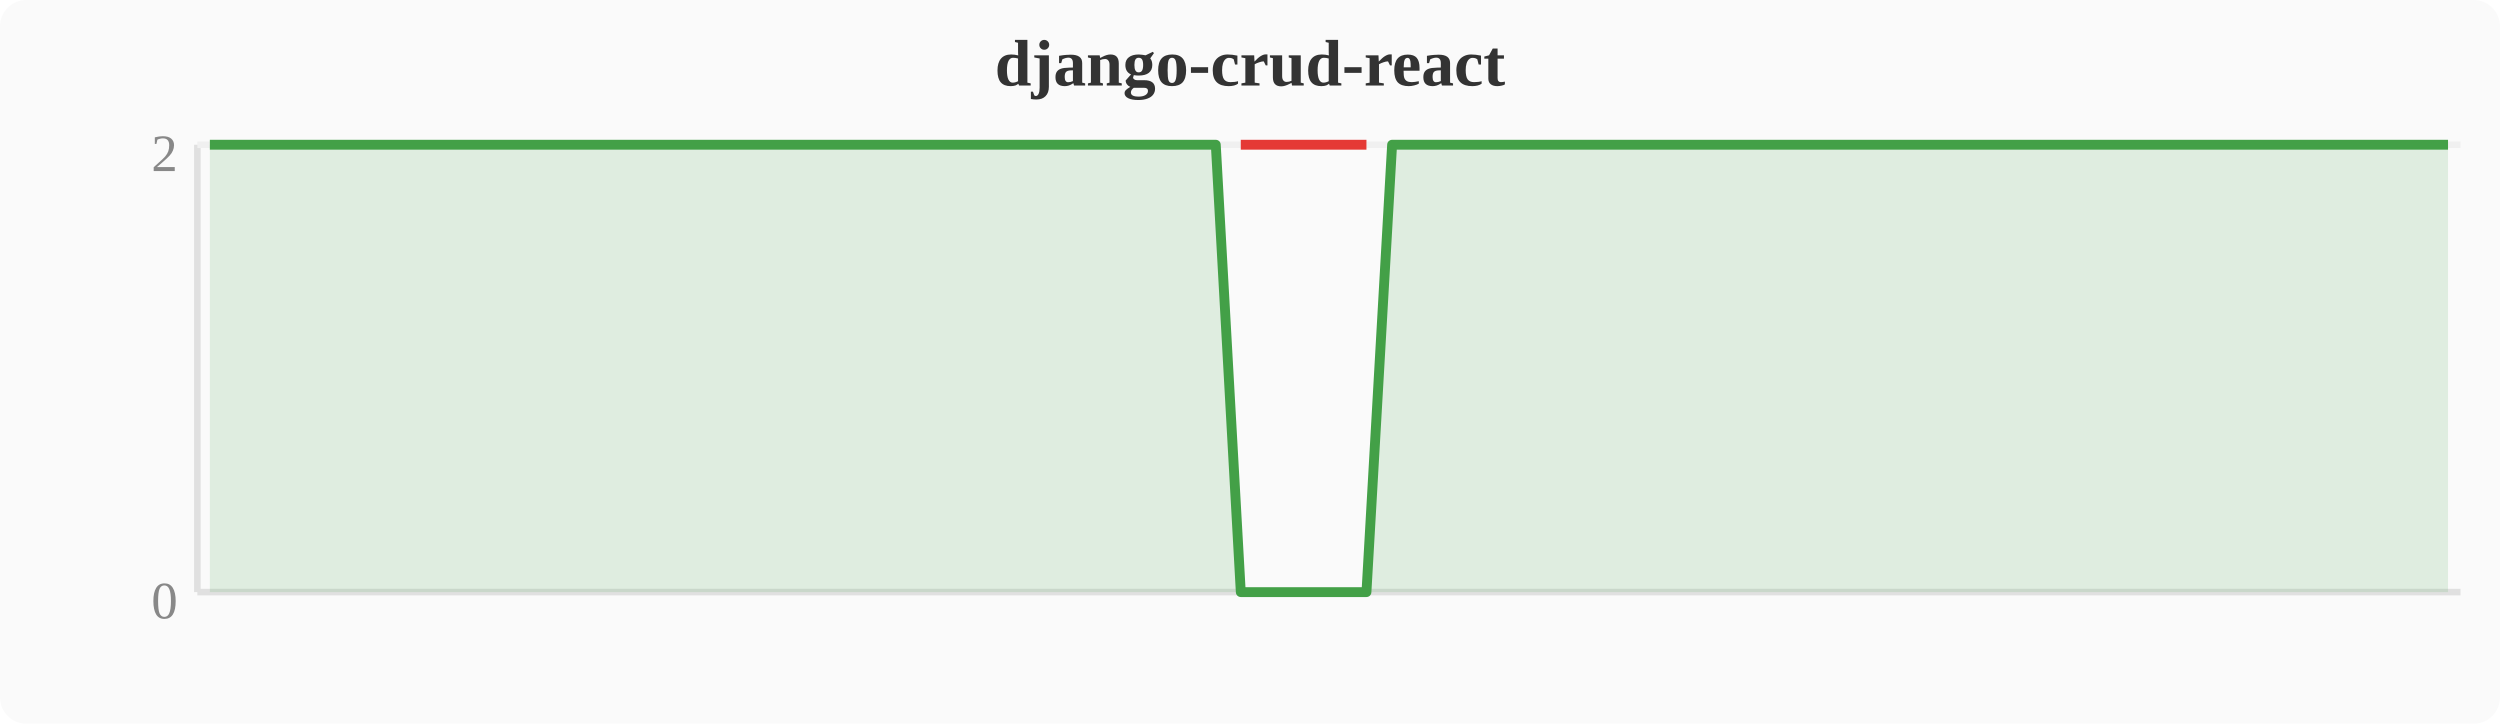
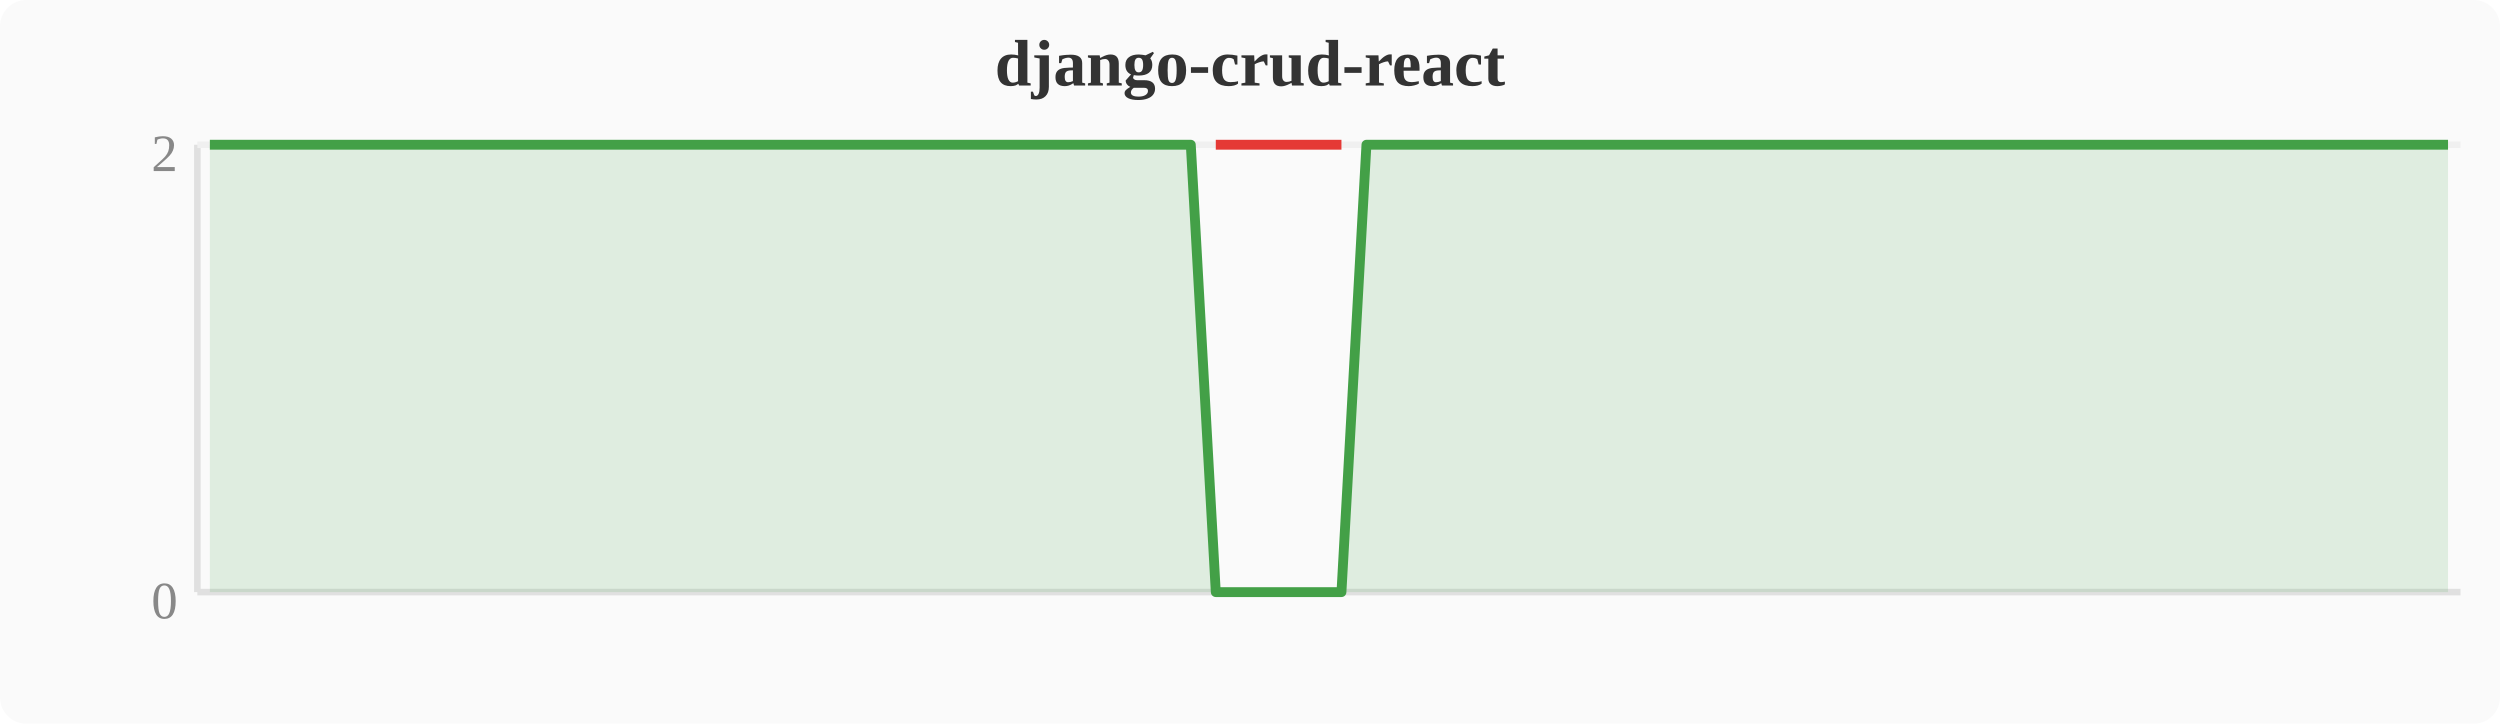
<svg xmlns="http://www.w3.org/2000/svg" width="380" height="110" viewBox="0 0 380 110">
  <rect width="380" height="110" fill="#fafafa" rx="4" />
  <text x="190" y="13" text-anchor="middle" font-size="10" font-weight="bold" fill="#333">django-crud-react</text>
  <line x1="30" y1="22" x2="30" y2="90" stroke="#e0e0e0" stroke-width="1" />
  <line x1="30" y1="90" x2="374" y2="90" stroke="#e0e0e0" stroke-width="1" />
  <line x1="30" y1="22" x2="374" y2="22" stroke="#f0f0f0" stroke-width="1" />
  <text x="27" y="94" text-anchor="end" font-size="8" fill="#888">0</text>
  <text x="27" y="26" text-anchor="end" font-size="8" fill="#888">2</text>
-   <polygon points="31.9,22.0 35.7,22.0 39.6,22.0 43.4,22.0 47.2,22.0 51.0,22.0 54.8,22.0 58.7,22.0 62.5,22.0 66.3,22.0 70.1,22.0 74.0,22.0 77.8,22.0 81.6,22.0 85.4,22.0 89.2,22.0 93.1,22.0 96.9,22.0 100.7,22.0 104.5,22.0 108.4,22.0 112.2,22.0 116.0,22.0 119.8,22.0 123.6,22.0 127.5,22.0 131.3,22.0 135.1,22.0 138.9,22.0 142.8,22.0 146.6,22.0 150.4,22.0 154.2,22.0 158.0,22.0 161.9,22.0 165.7,22.0 169.5,22.0 173.3,22.0 177.2,22.0 181.0,22.0 184.8,22.0 188.6,90.0 192.4,90.0 196.3,90.0 200.1,90.0 203.9,90.0 207.7,90.0 211.6,22.0 215.4,22.0 219.2,22.0 223.0,22.0 226.8,22.0 230.7,22.0 234.5,22.0 238.3,22.0 242.1,22.0 246.0,22.0 249.8,22.0 253.6,22.0 257.4,22.0 261.2,22.0 265.1,22.0 268.9,22.0 272.7,22.0 276.5,22.0 280.4,22.0 284.2,22.0 288.0,22.0 291.8,22.0 295.6,22.0 299.5,22.0 303.3,22.0 307.1,22.0 310.9,22.0 314.8,22.0 318.6,22.0 322.4,22.0 326.2,22.0 330.0,22.0 333.9,22.0 337.7,22.0 341.5,22.0 345.3,22.0 349.2,22.0 353.0,22.0 356.8,22.0 360.6,22.0 364.4,22.0 368.3,22.0 372.1,22.0 372.1,90 31.9,90" fill="#43a047" opacity="0.15" />
-   <polyline points="31.9,22.0 35.7,22.0 39.6,22.0 43.4,22.0 47.2,22.0 51.0,22.0 54.8,22.0 58.7,22.0 62.5,22.0 66.3,22.0 70.1,22.0 74.0,22.0 77.8,22.0 81.6,22.0 85.4,22.0 89.2,22.0 93.1,22.0 96.9,22.0 100.7,22.0 104.5,22.0 108.4,22.0 112.2,22.0 116.0,22.0 119.8,22.0 123.6,22.0 127.5,22.0 131.3,22.0 135.1,22.0 138.9,22.0 142.8,22.0 146.6,22.0 150.4,22.0 154.2,22.0 158.0,22.0 161.9,22.0 165.7,22.0 169.5,22.0 173.3,22.0 177.2,22.0 181.0,22.0 184.8,22.0 188.6,90.0 192.4,90.0 196.3,90.0 200.1,90.0 203.9,90.0 207.7,90.0 211.6,22.0 215.4,22.0 219.2,22.0 223.0,22.0 226.8,22.0 230.7,22.0 234.5,22.0 238.3,22.0 242.1,22.0 246.0,22.0 249.8,22.0 253.6,22.0 257.4,22.0 261.2,22.0 265.1,22.0 268.9,22.0 272.7,22.0 276.5,22.0 280.4,22.0 284.2,22.0 288.0,22.0 291.8,22.0 295.6,22.0 299.5,22.0 303.3,22.0 307.1,22.0 310.9,22.0 314.8,22.0 318.6,22.0 322.4,22.0 326.2,22.0 330.0,22.0 333.9,22.0 337.7,22.0 341.5,22.0 345.3,22.0 349.2,22.0 353.0,22.0 356.8,22.0 360.6,22.0 364.4,22.0 368.3,22.0 372.1,22.0" fill="none" stroke="#43a047" stroke-width="1.5" stroke-linejoin="round" />
-   <polyline points="188.6,22.0 192.4,22.0 196.3,22.0 200.1,22.0 203.9,22.0 207.7,22.0" fill="none" stroke="#e53935" stroke-width="1.5" stroke-linejoin="round" />
+   <polygon points="31.9,22.0 35.7,22.0 39.6,22.0 43.4,22.0 47.2,22.0 51.0,22.0 54.8,22.0 58.7,22.0 62.5,22.0 66.3,22.0 70.1,22.0 74.0,22.0 77.8,22.0 81.6,22.0 85.4,22.0 89.2,22.0 93.1,22.0 96.9,22.0 100.7,22.0 104.5,22.0 108.4,22.0 112.2,22.0 116.0,22.0 119.8,22.0 123.6,22.0 127.5,22.0 131.3,22.0 135.1,22.0 138.9,22.0 142.8,22.0 146.6,22.0 150.4,22.0 154.2,22.0 158.0,22.0 161.9,22.0 165.7,22.0 169.5,22.0 173.3,22.0 177.2,22.0 181.0,22.0 184.8,90.0 188.6,90.0 192.4,90.0 196.3,90.0 200.1,90.0 203.9,90.0 207.7,22.0 211.6,22.0 215.4,22.0 219.2,22.0 223.0,22.0 226.8,22.0 230.7,22.0 234.5,22.0 238.3,22.0 242.1,22.0 246.0,22.0 249.8,22.0 253.6,22.0 257.4,22.0 261.2,22.0 265.1,22.0 268.9,22.0 272.7,22.0 276.5,22.0 280.4,22.0 284.2,22.0 288.0,22.0 291.8,22.0 295.6,22.0 299.5,22.0 303.3,22.0 307.1,22.0 310.9,22.0 314.8,22.0 318.6,22.0 322.4,22.0 326.2,22.0 330.0,22.0 333.9,22.0 337.7,22.0 341.5,22.0 345.3,22.0 349.2,22.0 353.0,22.0 356.8,22.0 360.6,22.0 364.4,22.0 368.3,22.0 372.1,22.0 372.1,90 31.9,90" fill="#43a047" opacity="0.15" />
+   <polyline points="31.9,22.0 35.7,22.0 39.6,22.0 43.4,22.0 47.2,22.0 51.0,22.0 54.8,22.0 58.7,22.0 62.5,22.0 66.3,22.0 70.1,22.0 74.0,22.0 77.8,22.0 81.6,22.0 85.4,22.0 89.2,22.0 93.1,22.0 96.9,22.0 100.7,22.0 104.5,22.0 108.4,22.0 112.2,22.0 116.0,22.0 119.8,22.0 123.6,22.0 127.5,22.0 131.3,22.0 135.1,22.0 138.9,22.0 142.8,22.0 146.6,22.0 150.4,22.0 154.2,22.0 158.0,22.0 161.9,22.0 165.7,22.0 169.5,22.0 173.3,22.0 177.2,22.0 181.0,22.0 184.8,90.0 188.6,90.0 192.4,90.0 196.3,90.0 200.1,90.0 203.9,90.0 207.7,22.0 211.6,22.0 215.4,22.0 219.2,22.0 223.0,22.0 226.8,22.0 230.7,22.0 234.5,22.0 238.3,22.0 242.1,22.0 246.0,22.0 249.8,22.0 253.6,22.0 257.4,22.0 261.2,22.0 265.1,22.0 268.9,22.0 272.7,22.0 276.5,22.0 280.4,22.0 284.2,22.0 288.0,22.0 291.8,22.0 295.6,22.0 299.5,22.0 303.3,22.0 307.1,22.0 310.9,22.0 314.8,22.0 318.6,22.0 322.4,22.0 326.2,22.0 330.0,22.0 333.9,22.0 337.7,22.0 341.5,22.0 345.3,22.0 349.2,22.0 353.0,22.0 356.8,22.0 360.6,22.0 364.4,22.0 368.3,22.0 372.1,22.0" fill="none" stroke="#43a047" stroke-width="1.5" stroke-linejoin="round" />
+   <polyline points="184.8,22.0 188.6,22.0 192.4,22.0 196.3,22.0 200.1,22.0 203.9,22.0" fill="none" stroke="#e53935" stroke-width="1.5" stroke-linejoin="round" />
</svg>
